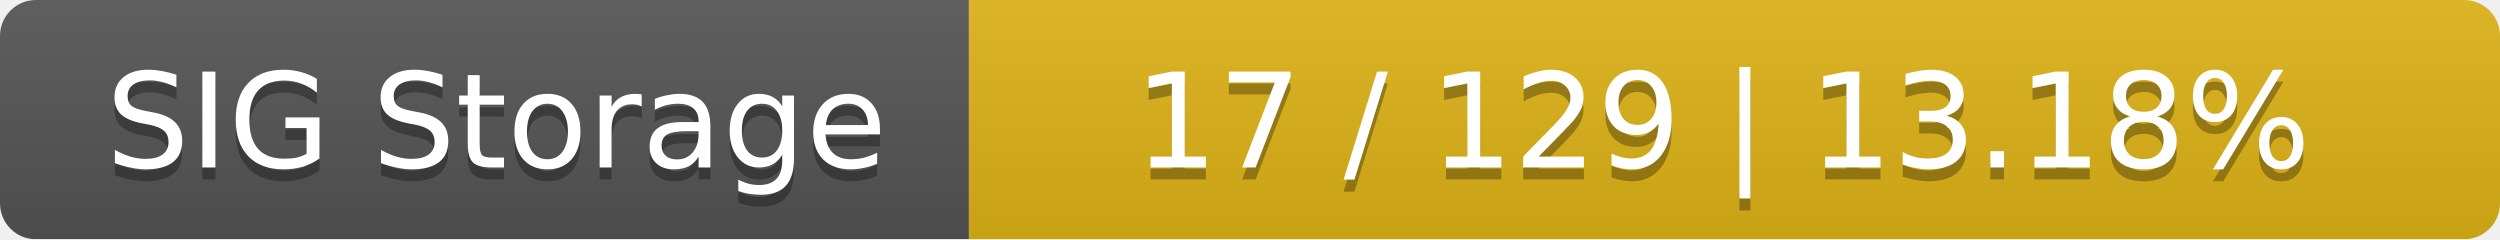
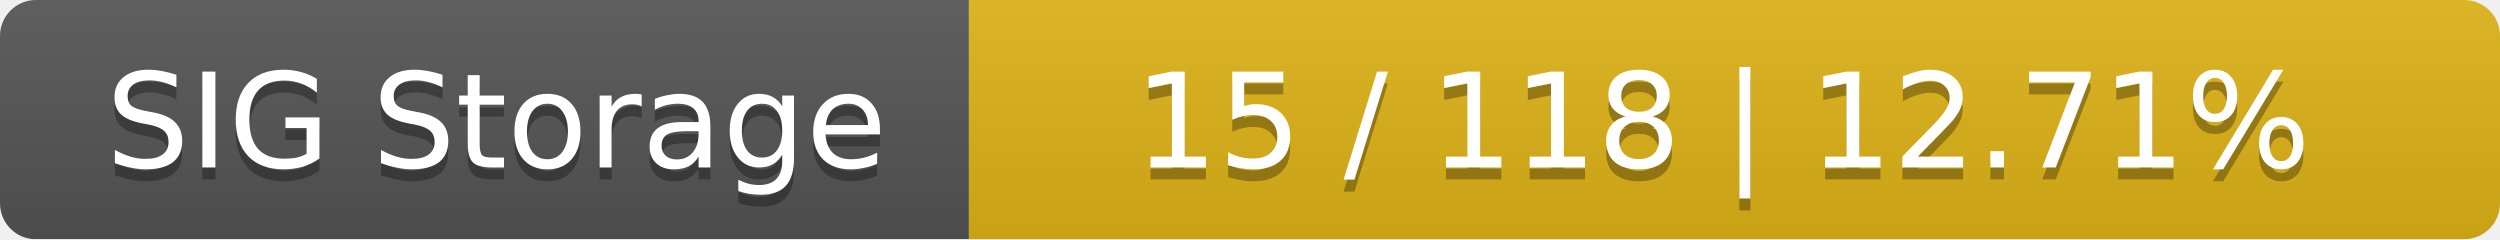
<svg xmlns="http://www.w3.org/2000/svg" width="209" height="20">
  <linearGradient id="smooth" x2="0" y2="100%">
    <stop offset="0" stop-color="#bbb" stop-opacity=".1" />
    <stop offset="1" stop-opacity=".1" />
  </linearGradient>
  <mask id="round">
    <rect width="209" height="20" rx="3" fill="#fff" />
  </mask>
  <g mask="url(#round)">
    <rect width="81" height="20" fill="#555" />
    <rect x="81" width="128" height="20" fill="#dfb317" />
    <rect width="209" height="20" fill="url(#smooth)" />
  </g>
  <g fill="#fff" text-anchor="middle" font-family="DejaVu Sans,Verdana,Geneva,sans-serif" font-size="11">
    <text x="41.5" y="15" fill="#010101" fill-opacity=".3">SIG Storage</text>
    <text x="41.5" y="14">SIG Storage</text>
-     <text x="144" y="15" fill="#010101" fill-opacity=".3">17 / 129    |    13.18%</text>
-     <text x="144" y="14">17 / 129    |    13.18%</text>
+     <text x="144" y="15" fill="#010101" fill-opacity=".3">15 / 118    |    12.71%</text>
+     <text x="144" y="14">15 / 118    |    12.71%</text>
  </g>
</svg>
